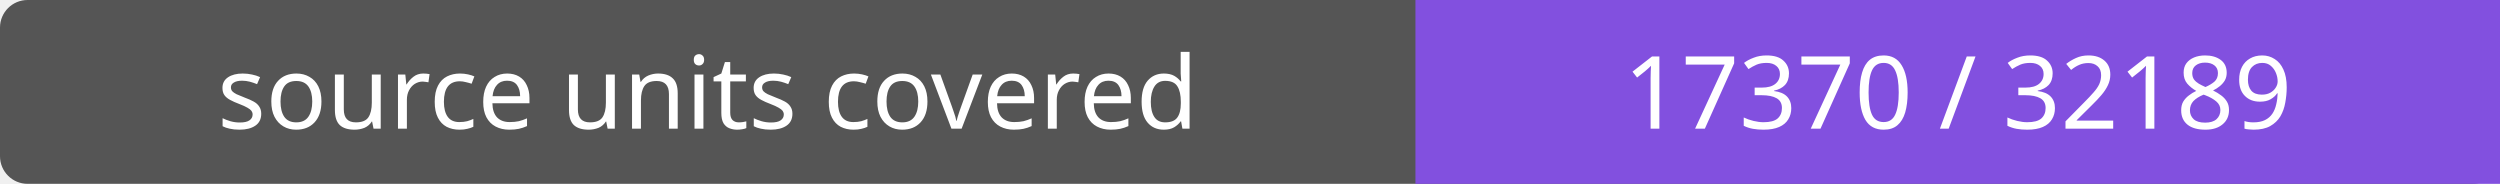
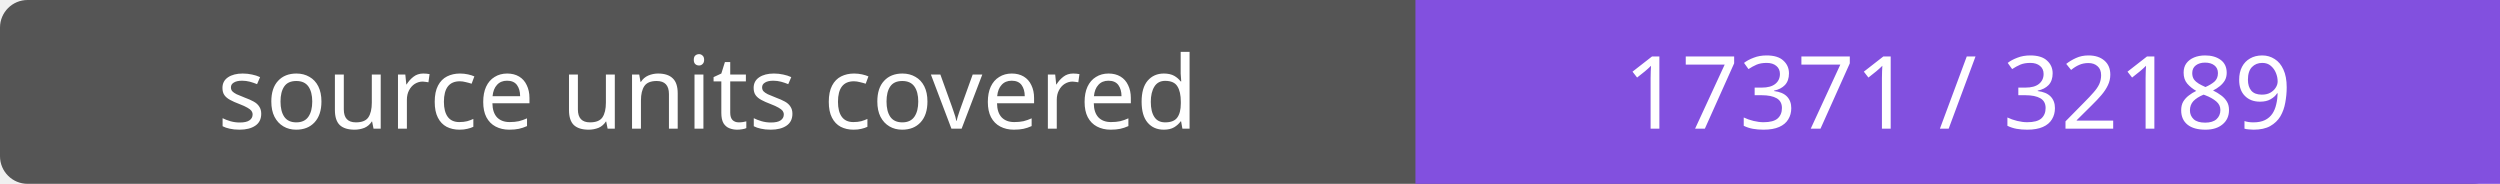
- <svg xmlns="http://www.w3.org/2000/svg" width="272" height="20" role="img" aria-label="source units covered: 17370 / 32189">
+ <svg xmlns="http://www.w3.org/2000/svg" width="272" height="20" role="img" aria-label="source units covered: 17371 / 32189">
  <rect width="272" height="20" rx="3" fill="#555" />
  <path fill="#8250df" d="M154 0h118v20H154z" />
  <g fill="#fff" text-anchor="middle" font-family="Verdana,sans-serif" font-size="11">
    <text x="77.0" y="14">source units covered</text>
-     <text x="213.0" y="14">17370 / 32189</text>
+     <text x="213.0" y="14">17371 / 32189</text>
  </g>
</svg>
